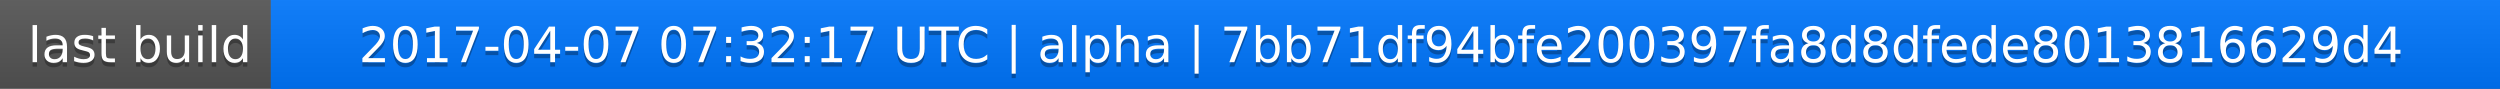
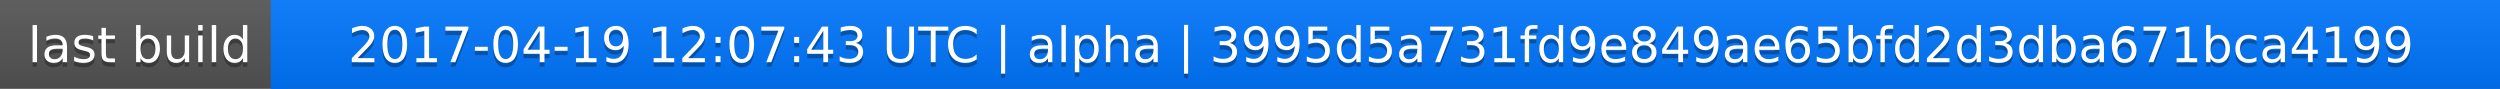
<svg xmlns="http://www.w3.org/2000/svg" width="563" height="20">
  <linearGradient id="a" x2="0" y2="100%">
    <stop offset="0" stop-color="#bbb" stop-opacity=".1" />
    <stop offset="1" stop-opacity=".1" />
  </linearGradient>
  <rect rx="0" width="563" height="20" fill="#555" />
  <rect rx="0" x="61" width="502" height="20" fill="#07f" />
  <path fill="#07f" d="M61 0h4v20h-4z" />
  <rect rx="0" width="563" height="20" fill="url(#a)" />
  <g fill="#fff" text-anchor="middle" font-family="DejaVu Sans,Verdana,Geneva,sans-serif" font-size="11">
    <text x="31.5" y="15" fill="#010101" fill-opacity=".3">last build</text>
    <text x="31.5" y="14">last build</text>
-     <text x="311" y="15" fill="#010101" fill-opacity=".3">2017-04-07 07:32:17 UTC | alpha | 7bb71df94bfe200397fa8d8dfede8013816629d4</text>
-     <text x="311" y="14">2017-04-07 07:32:17 UTC | alpha | 7bb71df94bfe200397fa8d8dfede8013816629d4</text>
+     <text x="311" y="15" fill="#010101" fill-opacity=".3">2017-04-19 12:07:43 UTC | alpha | 3995d5a731fd9e849ae65bfd2d3dba671bca4199</text>
+     <text x="311" y="14">2017-04-19 12:07:43 UTC | alpha | 3995d5a731fd9e849ae65bfd2d3dba671bca4199</text>
  </g>
</svg>
